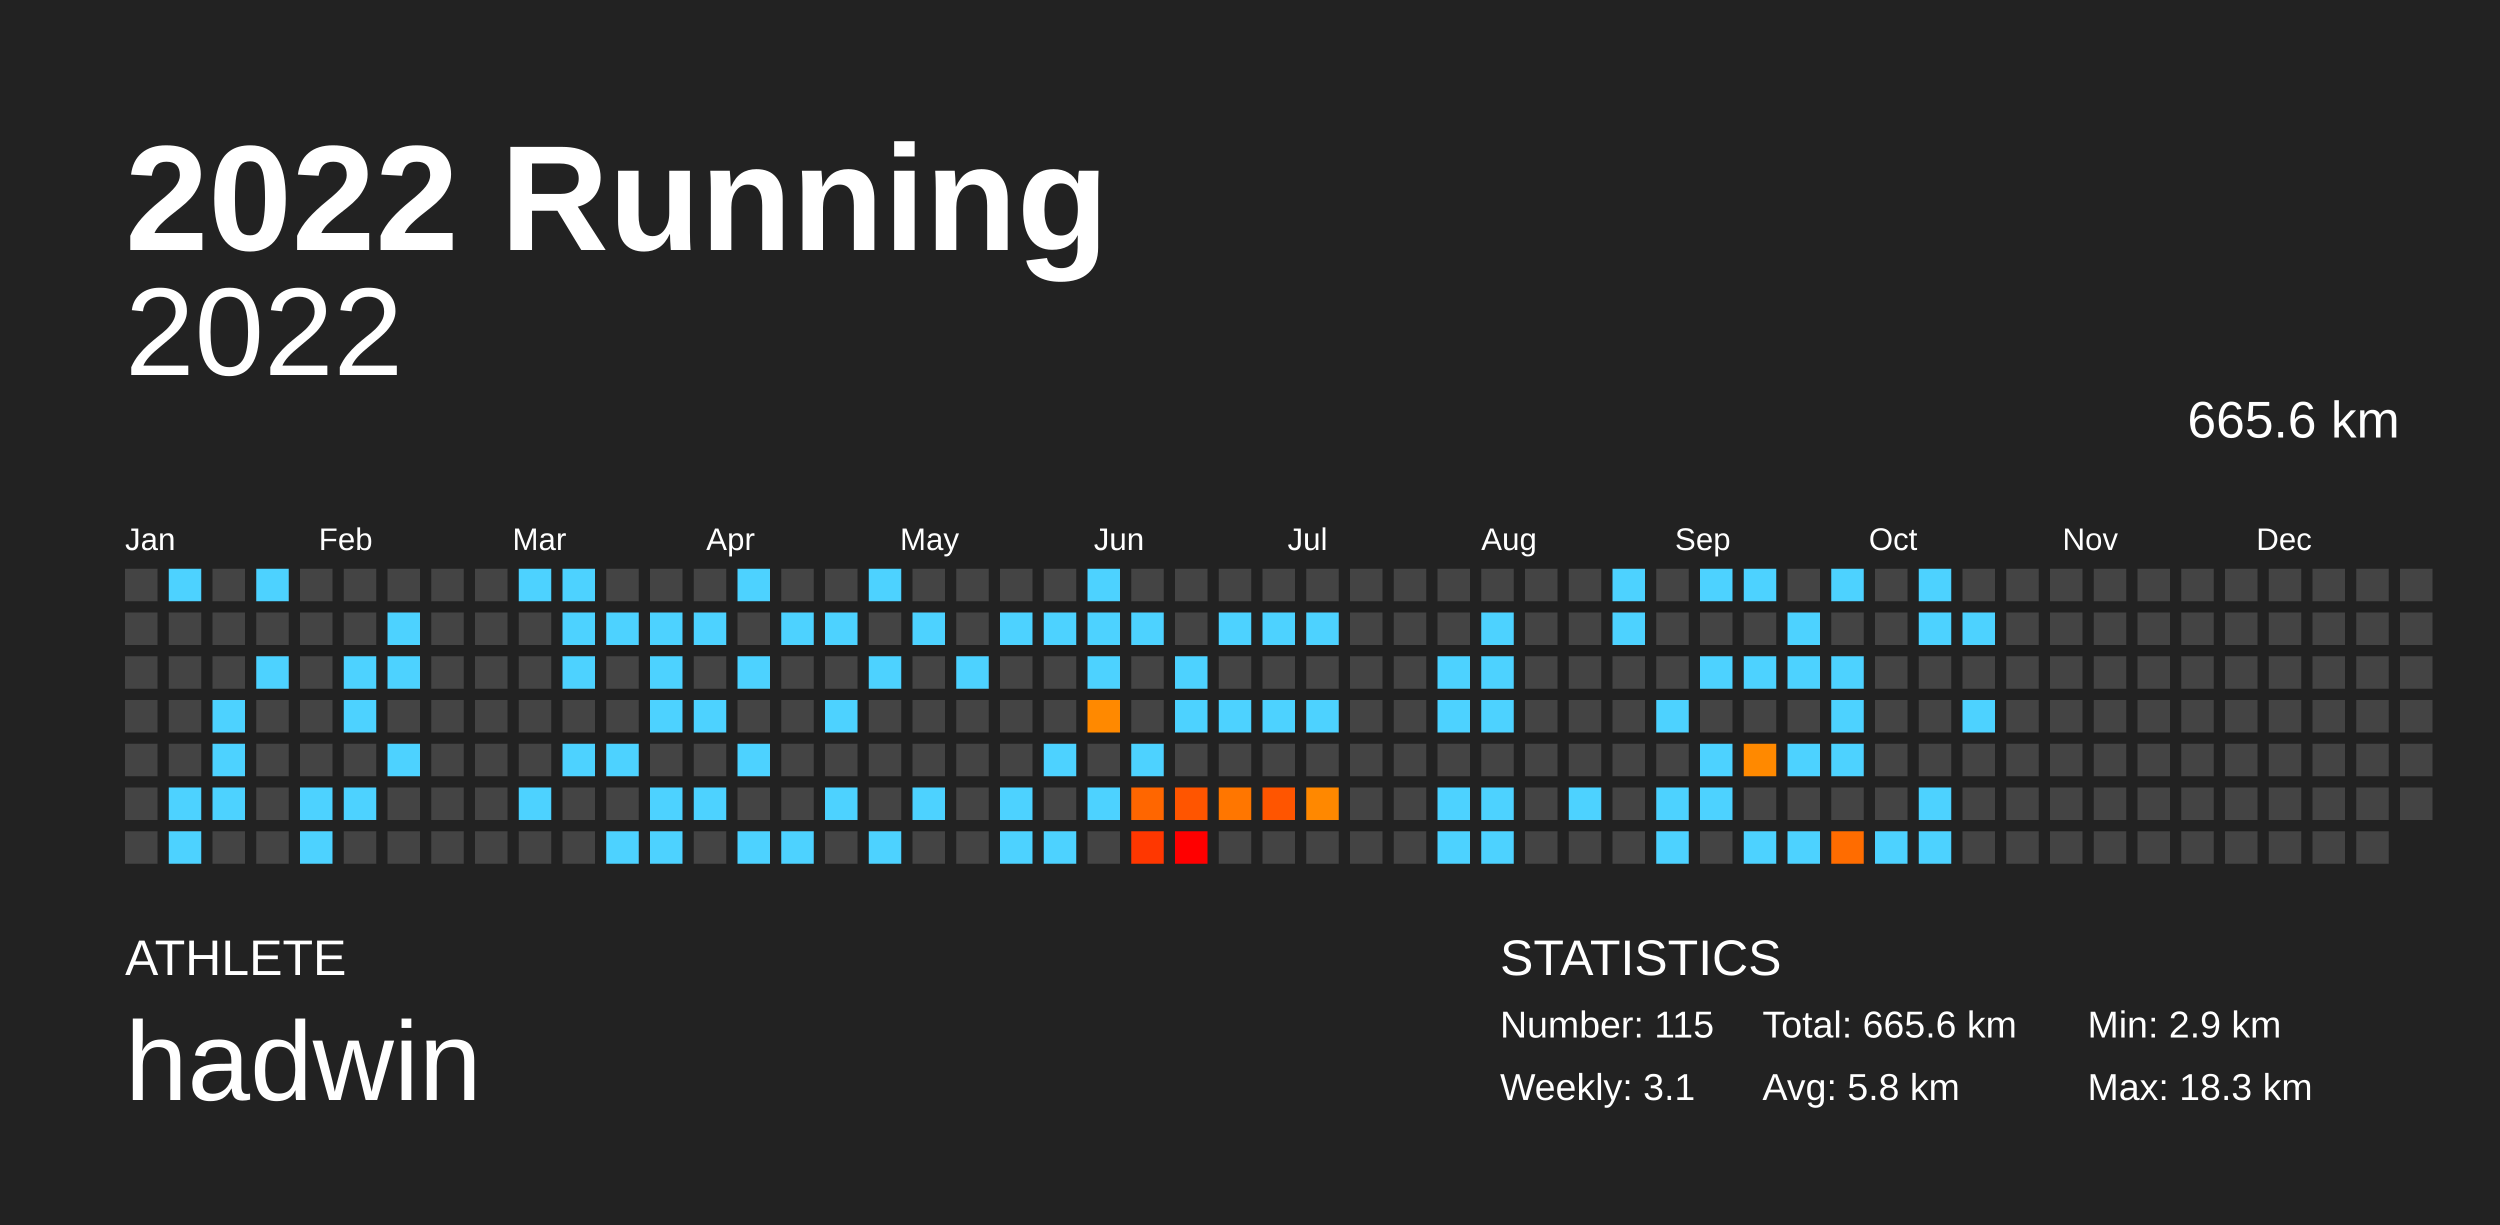
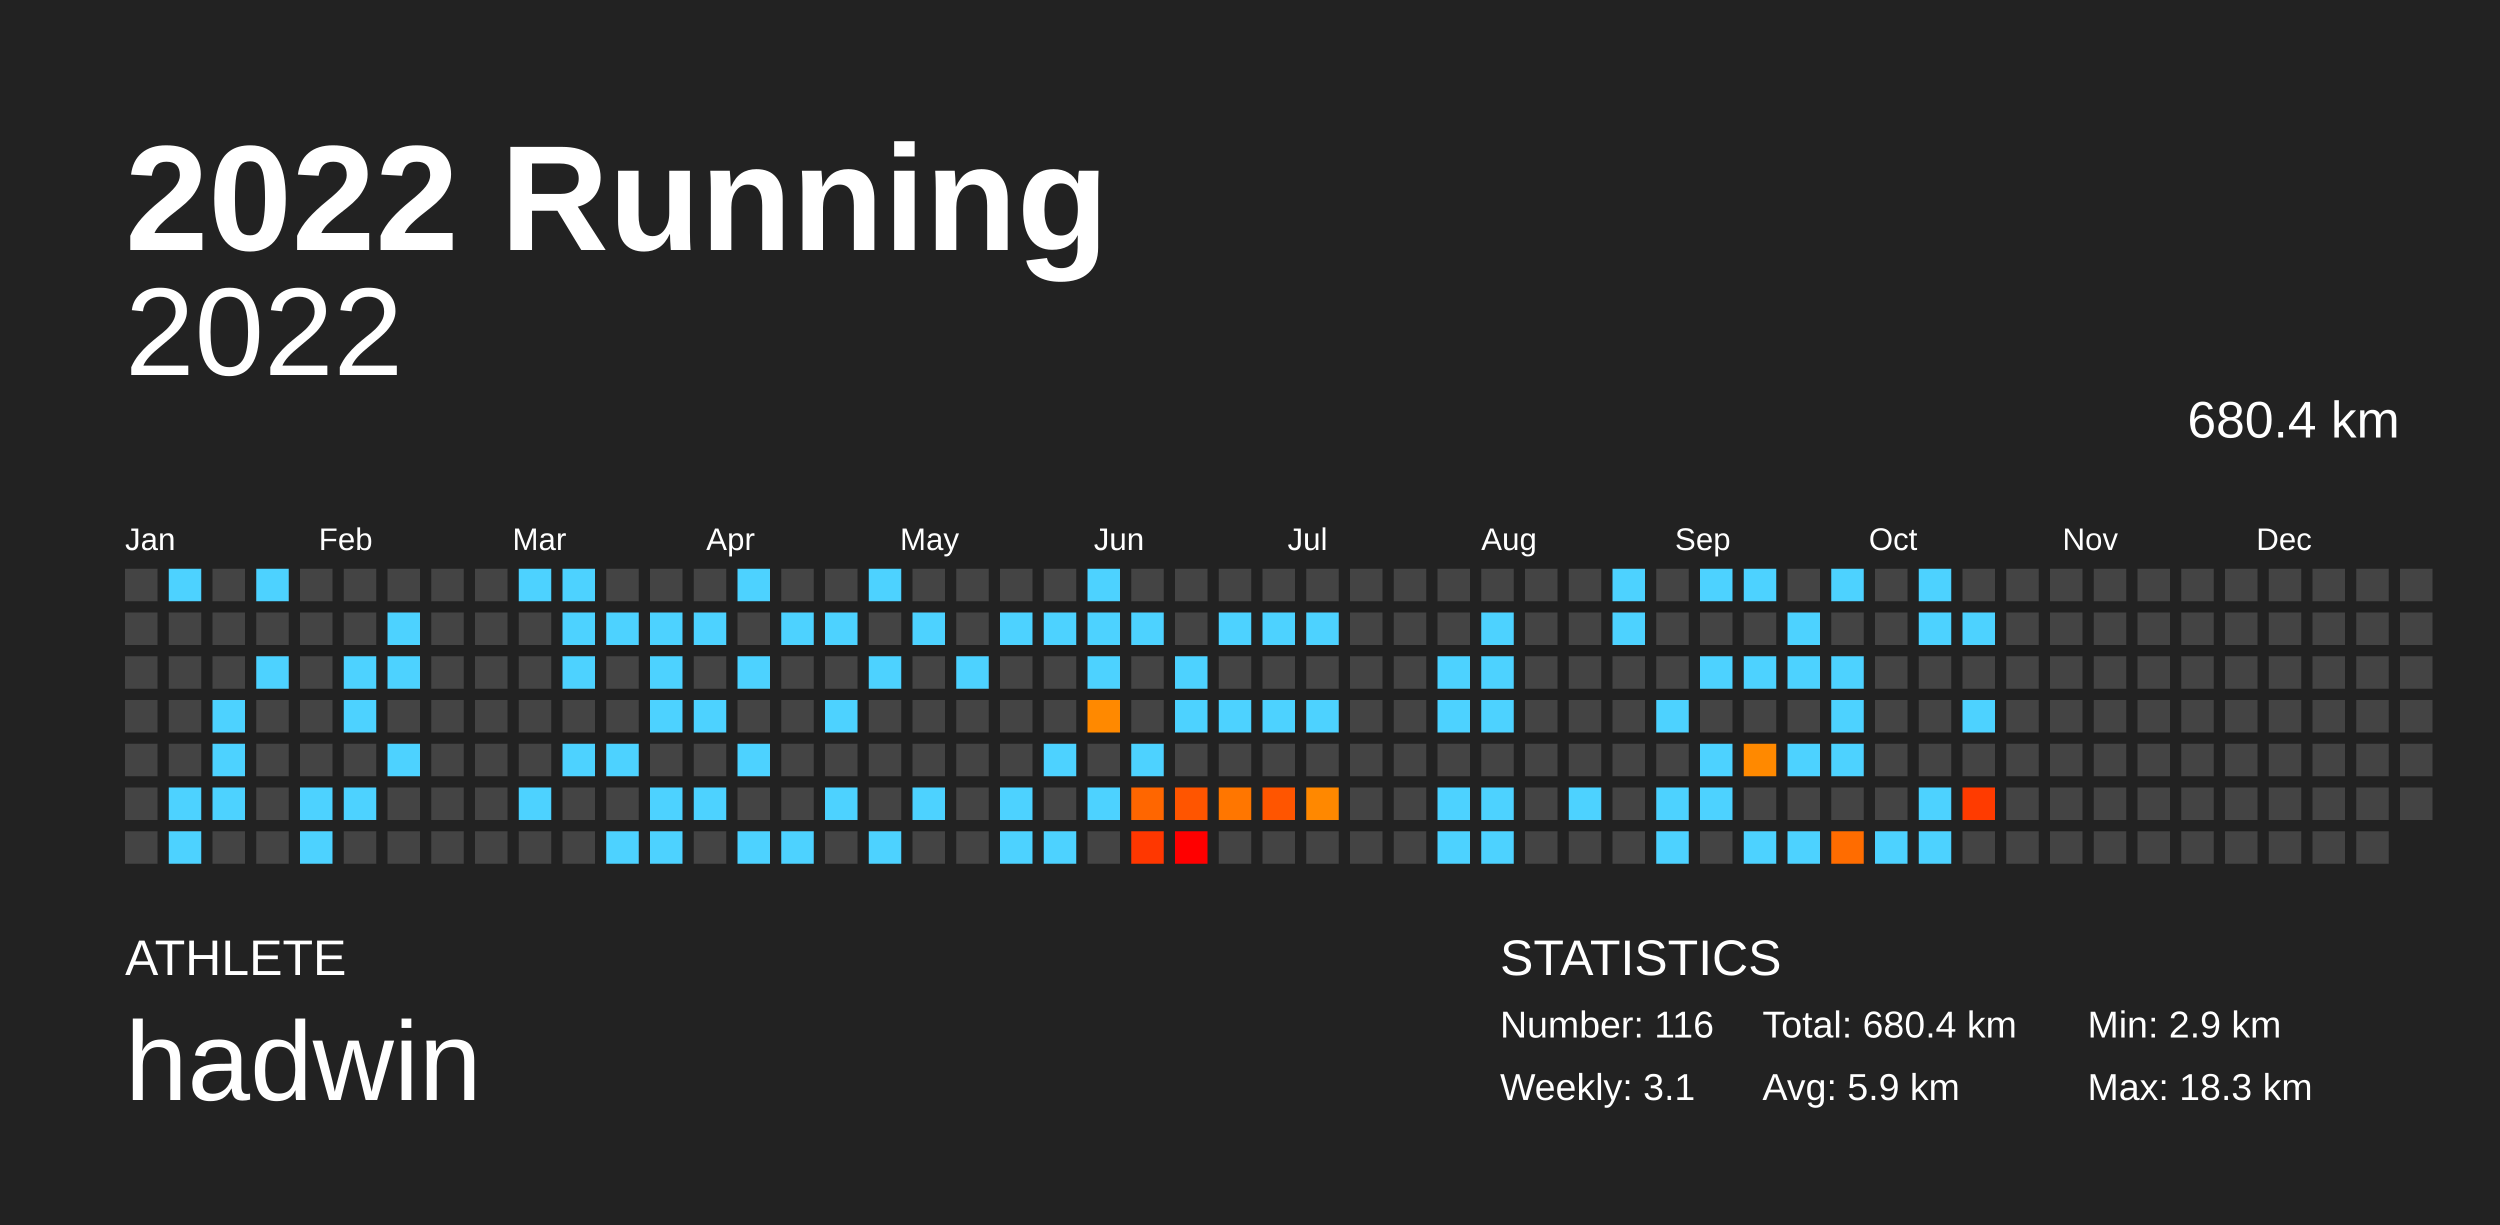
<svg xmlns="http://www.w3.org/2000/svg" baseProfile="full" height="98mm" version="1.1" viewBox="0,0,200,98" width="200mm">
  <defs />
  <rect fill="#222222" height="98" width="200" x="0" y="0" />
  <text fill="#FFFFFF" style="font-size:12px; font-family:Arial; font-weight:bold;" x="10" y="20">2022 Running</text>
  <text fill="#FFFFFF" style="font-size:4px; font-family:Arial" x="10" y="78">ATHLETE</text>
  <text fill="#FFFFFF" style="font-size:9px; font-family:Arial" x="10" y="88">hadwin</text>
  <text fill="#FFFFFF" style="font-size:4px; font-family:Arial" x="120" y="78">STATISTICS</text>
-   <text fill="#FFFFFF" style="font-size:3px; font-family:Arial" x="120" y="83">Number: 115</text>
+   <text fill="#FFFFFF" style="font-size:3px; font-family:Arial" x="120" y="83">Number: 116</text>
  <text fill="#FFFFFF" style="font-size:3px; font-family:Arial" x="120" y="88">Weekly: 3.1</text>
-   <text fill="#FFFFFF" style="font-size:3px; font-family:Arial" x="141" y="83">Total: 665.6 km</text>
-   <text fill="#FFFFFF" style="font-size:3px; font-family:Arial" x="141" y="88">Avg: 5.8 km</text>
+   <text fill="#FFFFFF" style="font-size:3px; font-family:Arial" x="141" y="83">Total: 680.4 km</text>
+   <text fill="#FFFFFF" style="font-size:3px; font-family:Arial" x="141" y="88">Avg: 5.9 km</text>
  <text fill="#FFFFFF" style="font-size:3px; font-family:Arial" x="167" y="83">Min: 2.9 km</text>
  <text fill="#FFFFFF" style="font-size:3px; font-family:Arial" x="167" y="88">Max: 18.3 km</text>
  <text alignment-baseline="hanging" fill="#FFFFFF" style="font-size:10.0px; font-family:Arial;" x="10" y="30">2022</text>
-   <text alignment-baseline="hanging" fill="#FFFFFF" style="font-size:4.125px; font-family:Arial;" x="175" y="35">665.6 km</text>
+   <text alignment-baseline="hanging" fill="#FFFFFF" style="font-size:4.125px; font-family:Arial;" x="175" y="35">680.4 km</text>
  <text fill="#FFFFFF" style="font-size:2.5px; font-family:Arial" x="10.0" y="44">Jan</text>
  <text fill="#FFFFFF" style="font-size:2.5px; font-family:Arial" x="25.5" y="44">Feb</text>
  <text fill="#FFFFFF" style="font-size:2.5px; font-family:Arial" x="41.0" y="44">Mar</text>
  <text fill="#FFFFFF" style="font-size:2.5px; font-family:Arial" x="56.5" y="44">Apr</text>
  <text fill="#FFFFFF" style="font-size:2.5px; font-family:Arial" x="72.0" y="44">May</text>
  <text fill="#FFFFFF" style="font-size:2.5px; font-family:Arial" x="87.5" y="44">Jun</text>
  <text fill="#FFFFFF" style="font-size:2.5px; font-family:Arial" x="103.0" y="44">Jul</text>
  <text fill="#FFFFFF" style="font-size:2.5px; font-family:Arial" x="118.5" y="44">Aug</text>
  <text fill="#FFFFFF" style="font-size:2.5px; font-family:Arial" x="134.0" y="44">Sep</text>
  <text fill="#FFFFFF" style="font-size:2.5px; font-family:Arial" x="149.5" y="44">Oct</text>
  <text fill="#FFFFFF" style="font-size:2.5px; font-family:Arial" x="165.0" y="44">Nov</text>
  <text fill="#FFFFFF" style="font-size:2.5px; font-family:Arial" x="180.5" y="44">Dec</text>
  <rect fill="#444444" height="2.6" width="2.6" x="10.0" y="45.5" />
  <rect fill="#444444" height="2.6" width="2.6" x="10.0" y="49.0" />
  <rect fill="#444444" height="2.6" width="2.6" x="10.0" y="52.5" />
  <rect fill="#444444" height="2.6" width="2.6" x="10.0" y="56.0" />
  <rect fill="#444444" height="2.6" width="2.6" x="10.0" y="59.5" />
  <rect fill="#444444" height="2.6" width="2.6" x="10.0" y="63.0" />
  <rect fill="#444444" height="2.6" width="2.6" x="10.0" y="66.5" />
  <rect fill="#4dd2ff" height="2.6" width="2.6" x="13.5" y="45.5" />
  <rect fill="#444444" height="2.6" width="2.6" x="13.5" y="49.0" />
  <rect fill="#444444" height="2.6" width="2.6" x="13.5" y="52.5" />
  <rect fill="#444444" height="2.6" width="2.6" x="13.5" y="56.0" />
  <rect fill="#444444" height="2.6" width="2.6" x="13.5" y="59.5" />
  <rect fill="#4dd2ff" height="2.6" width="2.6" x="13.5" y="63.0" />
  <rect fill="#4dd2ff" height="2.6" width="2.6" x="13.5" y="66.5" />
  <rect fill="#444444" height="2.6" width="2.6" x="17.0" y="45.5" />
  <rect fill="#444444" height="2.6" width="2.6" x="17.0" y="49.0" />
  <rect fill="#444444" height="2.6" width="2.6" x="17.0" y="52.5" />
  <rect fill="#4dd2ff" height="2.6" width="2.6" x="17.0" y="56.0" />
  <rect fill="#4dd2ff" height="2.6" width="2.6" x="17.0" y="59.5" />
  <rect fill="#4dd2ff" height="2.6" width="2.6" x="17.0" y="63.0" />
  <rect fill="#444444" height="2.6" width="2.6" x="17.0" y="66.5" />
  <rect fill="#4dd2ff" height="2.6" width="2.6" x="20.5" y="45.5" />
  <rect fill="#444444" height="2.6" width="2.6" x="20.5" y="49.0" />
  <rect fill="#4dd2ff" height="2.6" width="2.6" x="20.5" y="52.5" />
  <rect fill="#444444" height="2.6" width="2.6" x="20.5" y="56.0" />
  <rect fill="#444444" height="2.6" width="2.6" x="20.5" y="59.5" />
  <rect fill="#444444" height="2.6" width="2.6" x="20.5" y="63.0" />
  <rect fill="#444444" height="2.6" width="2.6" x="20.5" y="66.5" />
  <rect fill="#444444" height="2.6" width="2.6" x="24.0" y="45.5" />
  <rect fill="#444444" height="2.6" width="2.6" x="24.0" y="49.0" />
  <rect fill="#444444" height="2.6" width="2.6" x="24.0" y="52.5" />
  <rect fill="#444444" height="2.6" width="2.6" x="24.0" y="56.0" />
  <rect fill="#444444" height="2.6" width="2.6" x="24.0" y="59.5" />
  <rect fill="#4dd2ff" height="2.6" width="2.6" x="24.0" y="63.0" />
  <rect fill="#4dd2ff" height="2.6" width="2.6" x="24.0" y="66.5" />
  <rect fill="#444444" height="2.6" width="2.6" x="27.5" y="45.5" />
  <rect fill="#444444" height="2.6" width="2.6" x="27.5" y="49.0" />
  <rect fill="#4dd2ff" height="2.6" width="2.6" x="27.5" y="52.5" />
  <rect fill="#4dd2ff" height="2.6" width="2.6" x="27.5" y="56.0" />
  <rect fill="#444444" height="2.6" width="2.6" x="27.5" y="59.5" />
  <rect fill="#4dd2ff" height="2.6" width="2.6" x="27.5" y="63.0" />
  <rect fill="#444444" height="2.6" width="2.6" x="27.5" y="66.5" />
  <rect fill="#444444" height="2.6" width="2.6" x="31.0" y="45.5" />
  <rect fill="#4dd2ff" height="2.6" width="2.6" x="31.0" y="49.0" />
  <rect fill="#4dd2ff" height="2.6" width="2.6" x="31.0" y="52.5" />
  <rect fill="#444444" height="2.6" width="2.6" x="31.0" y="56.0" />
  <rect fill="#4dd2ff" height="2.6" width="2.6" x="31.0" y="59.5" />
  <rect fill="#444444" height="2.6" width="2.6" x="31.0" y="63.0" />
  <rect fill="#444444" height="2.6" width="2.6" x="31.0" y="66.5" />
  <rect fill="#444444" height="2.6" width="2.6" x="34.5" y="45.5" />
  <rect fill="#444444" height="2.6" width="2.6" x="34.5" y="49.0" />
  <rect fill="#444444" height="2.6" width="2.6" x="34.5" y="52.5" />
  <rect fill="#444444" height="2.6" width="2.6" x="34.5" y="56.0" />
  <rect fill="#444444" height="2.6" width="2.6" x="34.5" y="59.5" />
  <rect fill="#444444" height="2.6" width="2.6" x="34.5" y="63.0" />
  <rect fill="#444444" height="2.6" width="2.6" x="34.5" y="66.5" />
  <rect fill="#444444" height="2.6" width="2.6" x="38.0" y="45.5" />
  <rect fill="#444444" height="2.6" width="2.6" x="38.0" y="49.0" />
  <rect fill="#444444" height="2.6" width="2.6" x="38.0" y="52.5" />
  <rect fill="#444444" height="2.6" width="2.6" x="38.0" y="56.0" />
  <rect fill="#444444" height="2.6" width="2.6" x="38.0" y="59.5" />
  <rect fill="#444444" height="2.6" width="2.6" x="38.0" y="63.0" />
  <rect fill="#444444" height="2.6" width="2.6" x="38.0" y="66.5" />
  <rect fill="#4dd2ff" height="2.6" width="2.6" x="41.5" y="45.5" />
  <rect fill="#444444" height="2.6" width="2.6" x="41.5" y="49.0" />
  <rect fill="#444444" height="2.6" width="2.6" x="41.5" y="52.5" />
  <rect fill="#444444" height="2.6" width="2.6" x="41.5" y="56.0" />
  <rect fill="#444444" height="2.6" width="2.6" x="41.5" y="59.5" />
  <rect fill="#4dd2ff" height="2.6" width="2.6" x="41.5" y="63.0" />
  <rect fill="#444444" height="2.6" width="2.6" x="41.5" y="66.5" />
  <rect fill="#4dd2ff" height="2.6" width="2.6" x="45.0" y="45.5" />
  <rect fill="#4dd2ff" height="2.6" width="2.6" x="45.0" y="49.0" />
  <rect fill="#4dd2ff" height="2.6" width="2.6" x="45.0" y="52.5" />
  <rect fill="#444444" height="2.6" width="2.6" x="45.0" y="56.0" />
  <rect fill="#4dd2ff" height="2.6" width="2.6" x="45.0" y="59.5" />
  <rect fill="#444444" height="2.6" width="2.6" x="45.0" y="63.0" />
  <rect fill="#444444" height="2.6" width="2.6" x="45.0" y="66.5" />
  <rect fill="#444444" height="2.6" width="2.6" x="48.5" y="45.5" />
  <rect fill="#4dd2ff" height="2.6" width="2.6" x="48.5" y="49.0" />
  <rect fill="#444444" height="2.6" width="2.6" x="48.5" y="52.5" />
  <rect fill="#444444" height="2.6" width="2.6" x="48.5" y="56.0" />
  <rect fill="#4dd2ff" height="2.6" width="2.6" x="48.5" y="59.5" />
  <rect fill="#444444" height="2.6" width="2.6" x="48.5" y="63.0" />
  <rect fill="#4dd2ff" height="2.6" width="2.6" x="48.5" y="66.5" />
  <rect fill="#444444" height="2.6" width="2.6" x="52.0" y="45.5" />
  <rect fill="#4dd2ff" height="2.6" width="2.6" x="52.0" y="49.0" />
  <rect fill="#4dd2ff" height="2.6" width="2.6" x="52.0" y="52.5" />
  <rect fill="#4dd2ff" height="2.6" width="2.6" x="52.0" y="56.0" />
  <rect fill="#444444" height="2.6" width="2.6" x="52.0" y="59.5" />
  <rect fill="#4dd2ff" height="2.6" width="2.6" x="52.0" y="63.0" />
  <rect fill="#4dd2ff" height="2.6" width="2.6" x="52.0" y="66.5" />
  <rect fill="#444444" height="2.6" width="2.6" x="55.5" y="45.5" />
  <rect fill="#4dd2ff" height="2.6" width="2.6" x="55.5" y="49.0" />
  <rect fill="#444444" height="2.6" width="2.6" x="55.5" y="52.5" />
  <rect fill="#4dd2ff" height="2.6" width="2.6" x="55.5" y="56.0" />
  <rect fill="#444444" height="2.6" width="2.6" x="55.5" y="59.5" />
  <rect fill="#4dd2ff" height="2.6" width="2.6" x="55.5" y="63.0" />
  <rect fill="#444444" height="2.6" width="2.6" x="55.5" y="66.5" />
  <rect fill="#4dd2ff" height="2.6" width="2.6" x="59.0" y="45.5" />
  <rect fill="#444444" height="2.6" width="2.6" x="59.0" y="49.0" />
  <rect fill="#4dd2ff" height="2.6" width="2.6" x="59.0" y="52.5" />
  <rect fill="#444444" height="2.6" width="2.6" x="59.0" y="56.0" />
  <rect fill="#4dd2ff" height="2.6" width="2.6" x="59.0" y="59.5" />
  <rect fill="#444444" height="2.6" width="2.6" x="59.0" y="63.0" />
  <rect fill="#4dd2ff" height="2.6" width="2.6" x="59.0" y="66.5" />
  <rect fill="#444444" height="2.6" width="2.6" x="62.5" y="45.5" />
  <rect fill="#4dd2ff" height="2.6" width="2.6" x="62.5" y="49.0" />
  <rect fill="#444444" height="2.6" width="2.6" x="62.5" y="52.5" />
  <rect fill="#444444" height="2.6" width="2.6" x="62.5" y="56.0" />
  <rect fill="#444444" height="2.6" width="2.6" x="62.5" y="59.5" />
  <rect fill="#444444" height="2.6" width="2.6" x="62.5" y="63.0" />
  <rect fill="#4dd2ff" height="2.6" width="2.6" x="62.5" y="66.5" />
  <rect fill="#444444" height="2.6" width="2.6" x="66.0" y="45.5" />
  <rect fill="#4dd2ff" height="2.6" width="2.6" x="66.0" y="49.0" />
  <rect fill="#444444" height="2.6" width="2.6" x="66.0" y="52.5" />
  <rect fill="#4dd2ff" height="2.6" width="2.6" x="66.0" y="56.0" />
  <rect fill="#444444" height="2.6" width="2.6" x="66.0" y="59.5" />
  <rect fill="#4dd2ff" height="2.6" width="2.6" x="66.0" y="63.0" />
  <rect fill="#444444" height="2.6" width="2.6" x="66.0" y="66.5" />
  <rect fill="#4dd2ff" height="2.6" width="2.6" x="69.5" y="45.5" />
  <rect fill="#444444" height="2.6" width="2.6" x="69.5" y="49.0" />
  <rect fill="#4dd2ff" height="2.6" width="2.6" x="69.5" y="52.5" />
  <rect fill="#444444" height="2.6" width="2.6" x="69.5" y="56.0" />
  <rect fill="#444444" height="2.6" width="2.6" x="69.5" y="59.5" />
  <rect fill="#444444" height="2.6" width="2.6" x="69.5" y="63.0" />
  <rect fill="#4dd2ff" height="2.6" width="2.6" x="69.5" y="66.5" />
  <rect fill="#444444" height="2.6" width="2.6" x="73.0" y="45.5" />
  <rect fill="#4dd2ff" height="2.6" width="2.6" x="73.0" y="49.0" />
  <rect fill="#444444" height="2.6" width="2.6" x="73.0" y="52.5" />
  <rect fill="#444444" height="2.6" width="2.6" x="73.0" y="56.0" />
  <rect fill="#444444" height="2.6" width="2.6" x="73.0" y="59.5" />
  <rect fill="#4dd2ff" height="2.6" width="2.6" x="73.0" y="63.0" />
  <rect fill="#444444" height="2.6" width="2.6" x="73.0" y="66.5" />
  <rect fill="#444444" height="2.6" width="2.6" x="76.5" y="45.5" />
  <rect fill="#444444" height="2.6" width="2.6" x="76.5" y="49.0" />
  <rect fill="#4dd2ff" height="2.6" width="2.6" x="76.5" y="52.5" />
  <rect fill="#444444" height="2.6" width="2.6" x="76.5" y="56.0" />
  <rect fill="#444444" height="2.6" width="2.6" x="76.5" y="59.5" />
  <rect fill="#444444" height="2.6" width="2.6" x="76.5" y="63.0" />
  <rect fill="#444444" height="2.6" width="2.6" x="76.5" y="66.5" />
  <rect fill="#444444" height="2.6" width="2.6" x="80.0" y="45.5" />
  <rect fill="#4dd2ff" height="2.6" width="2.6" x="80.0" y="49.0" />
  <rect fill="#444444" height="2.6" width="2.6" x="80.0" y="52.5" />
  <rect fill="#444444" height="2.6" width="2.6" x="80.0" y="56.0" />
  <rect fill="#444444" height="2.6" width="2.6" x="80.0" y="59.5" />
  <rect fill="#4dd2ff" height="2.6" width="2.6" x="80.0" y="63.0" />
  <rect fill="#4dd2ff" height="2.6" width="2.6" x="80.0" y="66.5" />
  <rect fill="#444444" height="2.6" width="2.6" x="83.5" y="45.5" />
  <rect fill="#4dd2ff" height="2.6" width="2.6" x="83.5" y="49.0" />
  <rect fill="#444444" height="2.6" width="2.6" x="83.5" y="52.5" />
  <rect fill="#444444" height="2.6" width="2.6" x="83.5" y="56.0" />
  <rect fill="#4dd2ff" height="2.6" width="2.6" x="83.5" y="59.5" />
  <rect fill="#444444" height="2.6" width="2.6" x="83.5" y="63.0" />
  <rect fill="#4dd2ff" height="2.6" width="2.6" x="83.5" y="66.5" />
  <rect fill="#4dd2ff" height="2.6" width="2.6" x="87.0" y="45.5" />
  <rect fill="#4dd2ff" height="2.6" width="2.6" x="87.0" y="49.0" />
  <rect fill="#4dd2ff" height="2.6" width="2.6" x="87.0" y="52.5" />
  <rect fill="#ff8900" height="2.6" width="2.6" x="87.0" y="56.0" />
  <rect fill="#444444" height="2.6" width="2.6" x="87.0" y="59.5" />
  <rect fill="#4dd2ff" height="2.6" width="2.6" x="87.0" y="63.0" />
  <rect fill="#444444" height="2.6" width="2.6" x="87.0" y="66.5" />
  <rect fill="#444444" height="2.6" width="2.6" x="90.5" y="45.5" />
  <rect fill="#4dd2ff" height="2.6" width="2.6" x="90.5" y="49.0" />
  <rect fill="#444444" height="2.6" width="2.6" x="90.5" y="52.5" />
  <rect fill="#444444" height="2.6" width="2.6" x="90.5" y="56.0" />
  <rect fill="#4dd2ff" height="2.6" width="2.6" x="90.5" y="59.5" />
  <rect fill="#ff6600" height="2.6" width="2.6" x="90.5" y="63.0" />
  <rect fill="#ff3700" height="2.6" width="2.6" x="90.5" y="66.5" />
  <rect fill="#444444" height="2.6" width="2.6" x="94.0" y="45.5" />
  <rect fill="#444444" height="2.6" width="2.6" x="94.0" y="49.0" />
  <rect fill="#4dd2ff" height="2.6" width="2.6" x="94.0" y="52.5" />
  <rect fill="#4dd2ff" height="2.6" width="2.6" x="94.0" y="56.0" />
  <rect fill="#444444" height="2.6" width="2.6" x="94.0" y="59.5" />
  <rect fill="#ff5500" height="2.6" width="2.6" x="94.0" y="63.0" />
  <rect fill="#ff0000" height="2.6" width="2.6" x="94.0" y="66.5" />
  <rect fill="#444444" height="2.6" width="2.6" x="97.5" y="45.5" />
  <rect fill="#4dd2ff" height="2.6" width="2.6" x="97.5" y="49.0" />
  <rect fill="#444444" height="2.6" width="2.6" x="97.5" y="52.5" />
  <rect fill="#4dd2ff" height="2.6" width="2.6" x="97.5" y="56.0" />
  <rect fill="#444444" height="2.6" width="2.6" x="97.5" y="59.5" />
  <rect fill="#ff7600" height="2.6" width="2.6" x="97.5" y="63.0" />
  <rect fill="#444444" height="2.6" width="2.6" x="97.5" y="66.5" />
  <rect fill="#444444" height="2.6" width="2.6" x="101.0" y="45.5" />
  <rect fill="#4dd2ff" height="2.6" width="2.6" x="101.0" y="49.0" />
  <rect fill="#444444" height="2.6" width="2.6" x="101.0" y="52.5" />
  <rect fill="#4dd2ff" height="2.6" width="2.6" x="101.0" y="56.0" />
  <rect fill="#444444" height="2.6" width="2.6" x="101.0" y="59.5" />
  <rect fill="#ff5500" height="2.6" width="2.6" x="101.0" y="63.0" />
  <rect fill="#444444" height="2.6" width="2.6" x="101.0" y="66.5" />
  <rect fill="#444444" height="2.6" width="2.6" x="104.5" y="45.5" />
  <rect fill="#4dd2ff" height="2.6" width="2.6" x="104.5" y="49.0" />
  <rect fill="#444444" height="2.6" width="2.6" x="104.5" y="52.5" />
  <rect fill="#4dd2ff" height="2.6" width="2.6" x="104.5" y="56.0" />
  <rect fill="#444444" height="2.6" width="2.6" x="104.5" y="59.5" />
  <rect fill="#ff8800" height="2.6" width="2.6" x="104.5" y="63.0" />
  <rect fill="#444444" height="2.6" width="2.6" x="104.5" y="66.5" />
  <rect fill="#444444" height="2.6" width="2.6" x="108.0" y="45.5" />
  <rect fill="#444444" height="2.6" width="2.6" x="108.0" y="49.0" />
  <rect fill="#444444" height="2.6" width="2.6" x="108.0" y="52.5" />
  <rect fill="#444444" height="2.6" width="2.6" x="108.0" y="56.0" />
  <rect fill="#444444" height="2.6" width="2.6" x="108.0" y="59.5" />
  <rect fill="#444444" height="2.6" width="2.6" x="108.0" y="63.0" />
  <rect fill="#444444" height="2.6" width="2.6" x="108.0" y="66.5" />
  <rect fill="#444444" height="2.6" width="2.6" x="111.5" y="45.5" />
  <rect fill="#444444" height="2.6" width="2.6" x="111.5" y="49.0" />
  <rect fill="#444444" height="2.6" width="2.6" x="111.5" y="52.5" />
  <rect fill="#444444" height="2.6" width="2.6" x="111.5" y="56.0" />
  <rect fill="#444444" height="2.6" width="2.6" x="111.5" y="59.5" />
  <rect fill="#444444" height="2.6" width="2.6" x="111.5" y="63.0" />
  <rect fill="#444444" height="2.6" width="2.6" x="111.5" y="66.5" />
  <rect fill="#444444" height="2.6" width="2.6" x="115.0" y="45.5" />
  <rect fill="#444444" height="2.6" width="2.6" x="115.0" y="49.0" />
  <rect fill="#4dd2ff" height="2.6" width="2.6" x="115.0" y="52.5" />
  <rect fill="#4dd2ff" height="2.6" width="2.6" x="115.0" y="56.0" />
  <rect fill="#444444" height="2.6" width="2.6" x="115.0" y="59.5" />
  <rect fill="#4dd2ff" height="2.6" width="2.6" x="115.0" y="63.0" />
  <rect fill="#4dd2ff" height="2.6" width="2.6" x="115.0" y="66.5" />
  <rect fill="#444444" height="2.6" width="2.6" x="118.5" y="45.5" />
  <rect fill="#4dd2ff" height="2.6" width="2.6" x="118.5" y="49.0" />
  <rect fill="#4dd2ff" height="2.6" width="2.6" x="118.5" y="52.5" />
  <rect fill="#4dd2ff" height="2.6" width="2.6" x="118.5" y="56.0" />
  <rect fill="#444444" height="2.6" width="2.6" x="118.5" y="59.5" />
  <rect fill="#4dd2ff" height="2.6" width="2.6" x="118.5" y="63.0" />
  <rect fill="#4dd2ff" height="2.6" width="2.6" x="118.5" y="66.5" />
  <rect fill="#444444" height="2.6" width="2.6" x="122.0" y="45.5" />
  <rect fill="#444444" height="2.6" width="2.6" x="122.0" y="49.0" />
  <rect fill="#444444" height="2.6" width="2.6" x="122.0" y="52.5" />
  <rect fill="#444444" height="2.6" width="2.6" x="122.0" y="56.0" />
  <rect fill="#444444" height="2.6" width="2.6" x="122.0" y="59.5" />
  <rect fill="#444444" height="2.6" width="2.6" x="122.0" y="63.0" />
  <rect fill="#444444" height="2.6" width="2.6" x="122.0" y="66.5" />
  <rect fill="#444444" height="2.6" width="2.6" x="125.5" y="45.5" />
  <rect fill="#444444" height="2.6" width="2.6" x="125.5" y="49.0" />
  <rect fill="#444444" height="2.6" width="2.6" x="125.5" y="52.5" />
  <rect fill="#444444" height="2.6" width="2.6" x="125.5" y="56.0" />
  <rect fill="#444444" height="2.6" width="2.6" x="125.5" y="59.5" />
  <rect fill="#4dd2ff" height="2.6" width="2.6" x="125.5" y="63.0" />
  <rect fill="#444444" height="2.6" width="2.6" x="125.5" y="66.5" />
  <rect fill="#4dd2ff" height="2.6" width="2.6" x="129.0" y="45.5" />
  <rect fill="#4dd2ff" height="2.6" width="2.6" x="129.0" y="49.0" />
  <rect fill="#444444" height="2.6" width="2.6" x="129.0" y="52.5" />
  <rect fill="#444444" height="2.6" width="2.6" x="129.0" y="56.0" />
  <rect fill="#444444" height="2.6" width="2.6" x="129.0" y="59.5" />
  <rect fill="#444444" height="2.6" width="2.6" x="129.0" y="63.0" />
  <rect fill="#444444" height="2.6" width="2.6" x="129.0" y="66.5" />
  <rect fill="#444444" height="2.6" width="2.6" x="132.5" y="45.5" />
  <rect fill="#444444" height="2.6" width="2.6" x="132.5" y="49.0" />
  <rect fill="#444444" height="2.6" width="2.6" x="132.5" y="52.5" />
  <rect fill="#4dd2ff" height="2.6" width="2.6" x="132.5" y="56.0" />
  <rect fill="#444444" height="2.6" width="2.6" x="132.5" y="59.5" />
  <rect fill="#4dd2ff" height="2.6" width="2.6" x="132.5" y="63.0" />
  <rect fill="#4dd2ff" height="2.6" width="2.6" x="132.5" y="66.5" />
  <rect fill="#4dd2ff" height="2.6" width="2.6" x="136.0" y="45.5" />
  <rect fill="#444444" height="2.6" width="2.6" x="136.0" y="49.0" />
  <rect fill="#4dd2ff" height="2.6" width="2.6" x="136.0" y="52.5" />
  <rect fill="#444444" height="2.6" width="2.6" x="136.0" y="56.0" />
  <rect fill="#4dd2ff" height="2.6" width="2.6" x="136.0" y="59.5" />
  <rect fill="#4dd2ff" height="2.6" width="2.6" x="136.0" y="63.0" />
  <rect fill="#444444" height="2.6" width="2.6" x="136.0" y="66.5" />
  <rect fill="#4dd2ff" height="2.6" width="2.6" x="139.5" y="45.5" />
  <rect fill="#444444" height="2.6" width="2.6" x="139.5" y="49.0" />
  <rect fill="#4dd2ff" height="2.6" width="2.6" x="139.5" y="52.5" />
  <rect fill="#444444" height="2.6" width="2.6" x="139.5" y="56.0" />
  <rect fill="#ff8900" height="2.6" width="2.6" x="139.5" y="59.5" />
  <rect fill="#444444" height="2.6" width="2.6" x="139.5" y="63.0" />
  <rect fill="#4dd2ff" height="2.6" width="2.6" x="139.5" y="66.5" />
  <rect fill="#444444" height="2.6" width="2.6" x="143.0" y="45.5" />
  <rect fill="#4dd2ff" height="2.6" width="2.6" x="143.0" y="49.0" />
  <rect fill="#4dd2ff" height="2.6" width="2.6" x="143.0" y="52.5" />
  <rect fill="#444444" height="2.6" width="2.6" x="143.0" y="56.0" />
  <rect fill="#4dd2ff" height="2.6" width="2.6" x="143.0" y="59.5" />
  <rect fill="#444444" height="2.6" width="2.6" x="143.0" y="63.0" />
  <rect fill="#4dd2ff" height="2.6" width="2.6" x="143.0" y="66.5" />
  <rect fill="#4dd2ff" height="2.6" width="2.6" x="146.5" y="45.5" />
  <rect fill="#444444" height="2.6" width="2.6" x="146.5" y="49.0" />
  <rect fill="#4dd2ff" height="2.6" width="2.6" x="146.5" y="52.5" />
  <rect fill="#4dd2ff" height="2.6" width="2.6" x="146.5" y="56.0" />
  <rect fill="#4dd2ff" height="2.6" width="2.6" x="146.5" y="59.5" />
  <rect fill="#444444" height="2.6" width="2.6" x="146.5" y="63.0" />
  <rect fill="#ff6c00" height="2.6" width="2.6" x="146.5" y="66.5" />
  <rect fill="#444444" height="2.6" width="2.6" x="150.0" y="45.5" />
  <rect fill="#444444" height="2.6" width="2.6" x="150.0" y="49.0" />
  <rect fill="#444444" height="2.6" width="2.6" x="150.0" y="52.5" />
  <rect fill="#444444" height="2.6" width="2.6" x="150.0" y="56.0" />
  <rect fill="#444444" height="2.6" width="2.6" x="150.0" y="59.5" />
  <rect fill="#444444" height="2.6" width="2.6" x="150.0" y="63.0" />
  <rect fill="#4dd2ff" height="2.6" width="2.6" x="150.0" y="66.5" />
  <rect fill="#4dd2ff" height="2.6" width="2.6" x="153.5" y="45.5" />
  <rect fill="#4dd2ff" height="2.6" width="2.6" x="153.5" y="49.0" />
  <rect fill="#444444" height="2.6" width="2.6" x="153.5" y="52.5" />
  <rect fill="#444444" height="2.6" width="2.6" x="153.5" y="56.0" />
  <rect fill="#444444" height="2.6" width="2.6" x="153.5" y="59.5" />
  <rect fill="#4dd2ff" height="2.6" width="2.6" x="153.5" y="63.0" />
  <rect fill="#4dd2ff" height="2.6" width="2.6" x="153.5" y="66.5" />
  <rect fill="#444444" height="2.6" width="2.6" x="157.0" y="45.5" />
  <rect fill="#4dd2ff" height="2.6" width="2.6" x="157.0" y="49.0" />
  <rect fill="#444444" height="2.6" width="2.6" x="157.0" y="52.5" />
  <rect fill="#4dd2ff" height="2.6" width="2.6" x="157.0" y="56.0" />
  <rect fill="#444444" height="2.6" width="2.6" x="157.0" y="59.5" />
-   <rect fill="#444444" height="2.6" width="2.6" x="157.0" y="63.0" />
+   <rect fill="#ff3b00" height="2.6" width="2.6" x="157.0" y="63.0" />
  <rect fill="#444444" height="2.6" width="2.6" x="157.0" y="66.5" />
  <rect fill="#444444" height="2.6" width="2.6" x="160.5" y="45.5" />
  <rect fill="#444444" height="2.6" width="2.6" x="160.5" y="49.0" />
  <rect fill="#444444" height="2.6" width="2.6" x="160.5" y="52.5" />
  <rect fill="#444444" height="2.6" width="2.6" x="160.5" y="56.0" />
  <rect fill="#444444" height="2.6" width="2.6" x="160.5" y="59.5" />
  <rect fill="#444444" height="2.6" width="2.6" x="160.5" y="63.0" />
  <rect fill="#444444" height="2.6" width="2.6" x="160.5" y="66.5" />
  <rect fill="#444444" height="2.6" width="2.6" x="164.0" y="45.5" />
  <rect fill="#444444" height="2.6" width="2.6" x="164.0" y="49.0" />
  <rect fill="#444444" height="2.6" width="2.6" x="164.0" y="52.5" />
  <rect fill="#444444" height="2.6" width="2.6" x="164.0" y="56.0" />
  <rect fill="#444444" height="2.6" width="2.6" x="164.0" y="59.5" />
  <rect fill="#444444" height="2.6" width="2.6" x="164.0" y="63.0" />
  <rect fill="#444444" height="2.6" width="2.6" x="164.0" y="66.5" />
  <rect fill="#444444" height="2.6" width="2.6" x="167.5" y="45.5" />
  <rect fill="#444444" height="2.6" width="2.6" x="167.5" y="49.0" />
  <rect fill="#444444" height="2.6" width="2.6" x="167.5" y="52.5" />
  <rect fill="#444444" height="2.6" width="2.6" x="167.5" y="56.0" />
  <rect fill="#444444" height="2.6" width="2.6" x="167.5" y="59.5" />
  <rect fill="#444444" height="2.6" width="2.6" x="167.5" y="63.0" />
  <rect fill="#444444" height="2.6" width="2.6" x="167.5" y="66.5" />
  <rect fill="#444444" height="2.6" width="2.6" x="171.0" y="45.5" />
  <rect fill="#444444" height="2.6" width="2.6" x="171.0" y="49.0" />
  <rect fill="#444444" height="2.6" width="2.6" x="171.0" y="52.5" />
  <rect fill="#444444" height="2.6" width="2.6" x="171.0" y="56.0" />
  <rect fill="#444444" height="2.6" width="2.6" x="171.0" y="59.5" />
  <rect fill="#444444" height="2.6" width="2.6" x="171.0" y="63.0" />
  <rect fill="#444444" height="2.6" width="2.6" x="171.0" y="66.5" />
  <rect fill="#444444" height="2.6" width="2.6" x="174.5" y="45.5" />
  <rect fill="#444444" height="2.6" width="2.6" x="174.5" y="49.0" />
  <rect fill="#444444" height="2.6" width="2.6" x="174.5" y="52.5" />
  <rect fill="#444444" height="2.6" width="2.6" x="174.5" y="56.0" />
  <rect fill="#444444" height="2.6" width="2.6" x="174.5" y="59.5" />
  <rect fill="#444444" height="2.6" width="2.6" x="174.5" y="63.0" />
  <rect fill="#444444" height="2.6" width="2.6" x="174.5" y="66.5" />
  <rect fill="#444444" height="2.6" width="2.6" x="178.0" y="45.5" />
  <rect fill="#444444" height="2.6" width="2.6" x="178.0" y="49.0" />
  <rect fill="#444444" height="2.6" width="2.6" x="178.0" y="52.5" />
  <rect fill="#444444" height="2.6" width="2.6" x="178.0" y="56.0" />
  <rect fill="#444444" height="2.6" width="2.6" x="178.0" y="59.5" />
  <rect fill="#444444" height="2.6" width="2.6" x="178.0" y="63.0" />
  <rect fill="#444444" height="2.6" width="2.6" x="178.0" y="66.5" />
  <rect fill="#444444" height="2.6" width="2.6" x="181.5" y="45.5" />
  <rect fill="#444444" height="2.6" width="2.6" x="181.5" y="49.0" />
  <rect fill="#444444" height="2.6" width="2.6" x="181.5" y="52.5" />
  <rect fill="#444444" height="2.6" width="2.6" x="181.5" y="56.0" />
  <rect fill="#444444" height="2.6" width="2.6" x="181.5" y="59.5" />
  <rect fill="#444444" height="2.6" width="2.6" x="181.5" y="63.0" />
  <rect fill="#444444" height="2.6" width="2.6" x="181.5" y="66.5" />
  <rect fill="#444444" height="2.6" width="2.6" x="185.0" y="45.5" />
  <rect fill="#444444" height="2.6" width="2.6" x="185.0" y="49.0" />
  <rect fill="#444444" height="2.6" width="2.6" x="185.0" y="52.5" />
  <rect fill="#444444" height="2.6" width="2.6" x="185.0" y="56.0" />
  <rect fill="#444444" height="2.6" width="2.6" x="185.0" y="59.5" />
  <rect fill="#444444" height="2.6" width="2.6" x="185.0" y="63.0" />
  <rect fill="#444444" height="2.6" width="2.6" x="185.0" y="66.5" />
  <rect fill="#444444" height="2.6" width="2.6" x="188.5" y="45.5" />
  <rect fill="#444444" height="2.6" width="2.6" x="188.5" y="49.0" />
  <rect fill="#444444" height="2.6" width="2.6" x="188.5" y="52.5" />
  <rect fill="#444444" height="2.6" width="2.6" x="188.5" y="56.0" />
  <rect fill="#444444" height="2.6" width="2.6" x="188.5" y="59.5" />
  <rect fill="#444444" height="2.6" width="2.6" x="188.5" y="63.0" />
  <rect fill="#444444" height="2.6" width="2.6" x="188.5" y="66.5" />
  <rect fill="#444444" height="2.6" width="2.6" x="192.0" y="45.5" />
  <rect fill="#444444" height="2.6" width="2.6" x="192.0" y="49.0" />
  <rect fill="#444444" height="2.6" width="2.6" x="192.0" y="52.5" />
  <rect fill="#444444" height="2.6" width="2.6" x="192.0" y="56.0" />
  <rect fill="#444444" height="2.6" width="2.6" x="192.0" y="59.5" />
  <rect fill="#444444" height="2.6" width="2.6" x="192.0" y="63.0" />
</svg>
